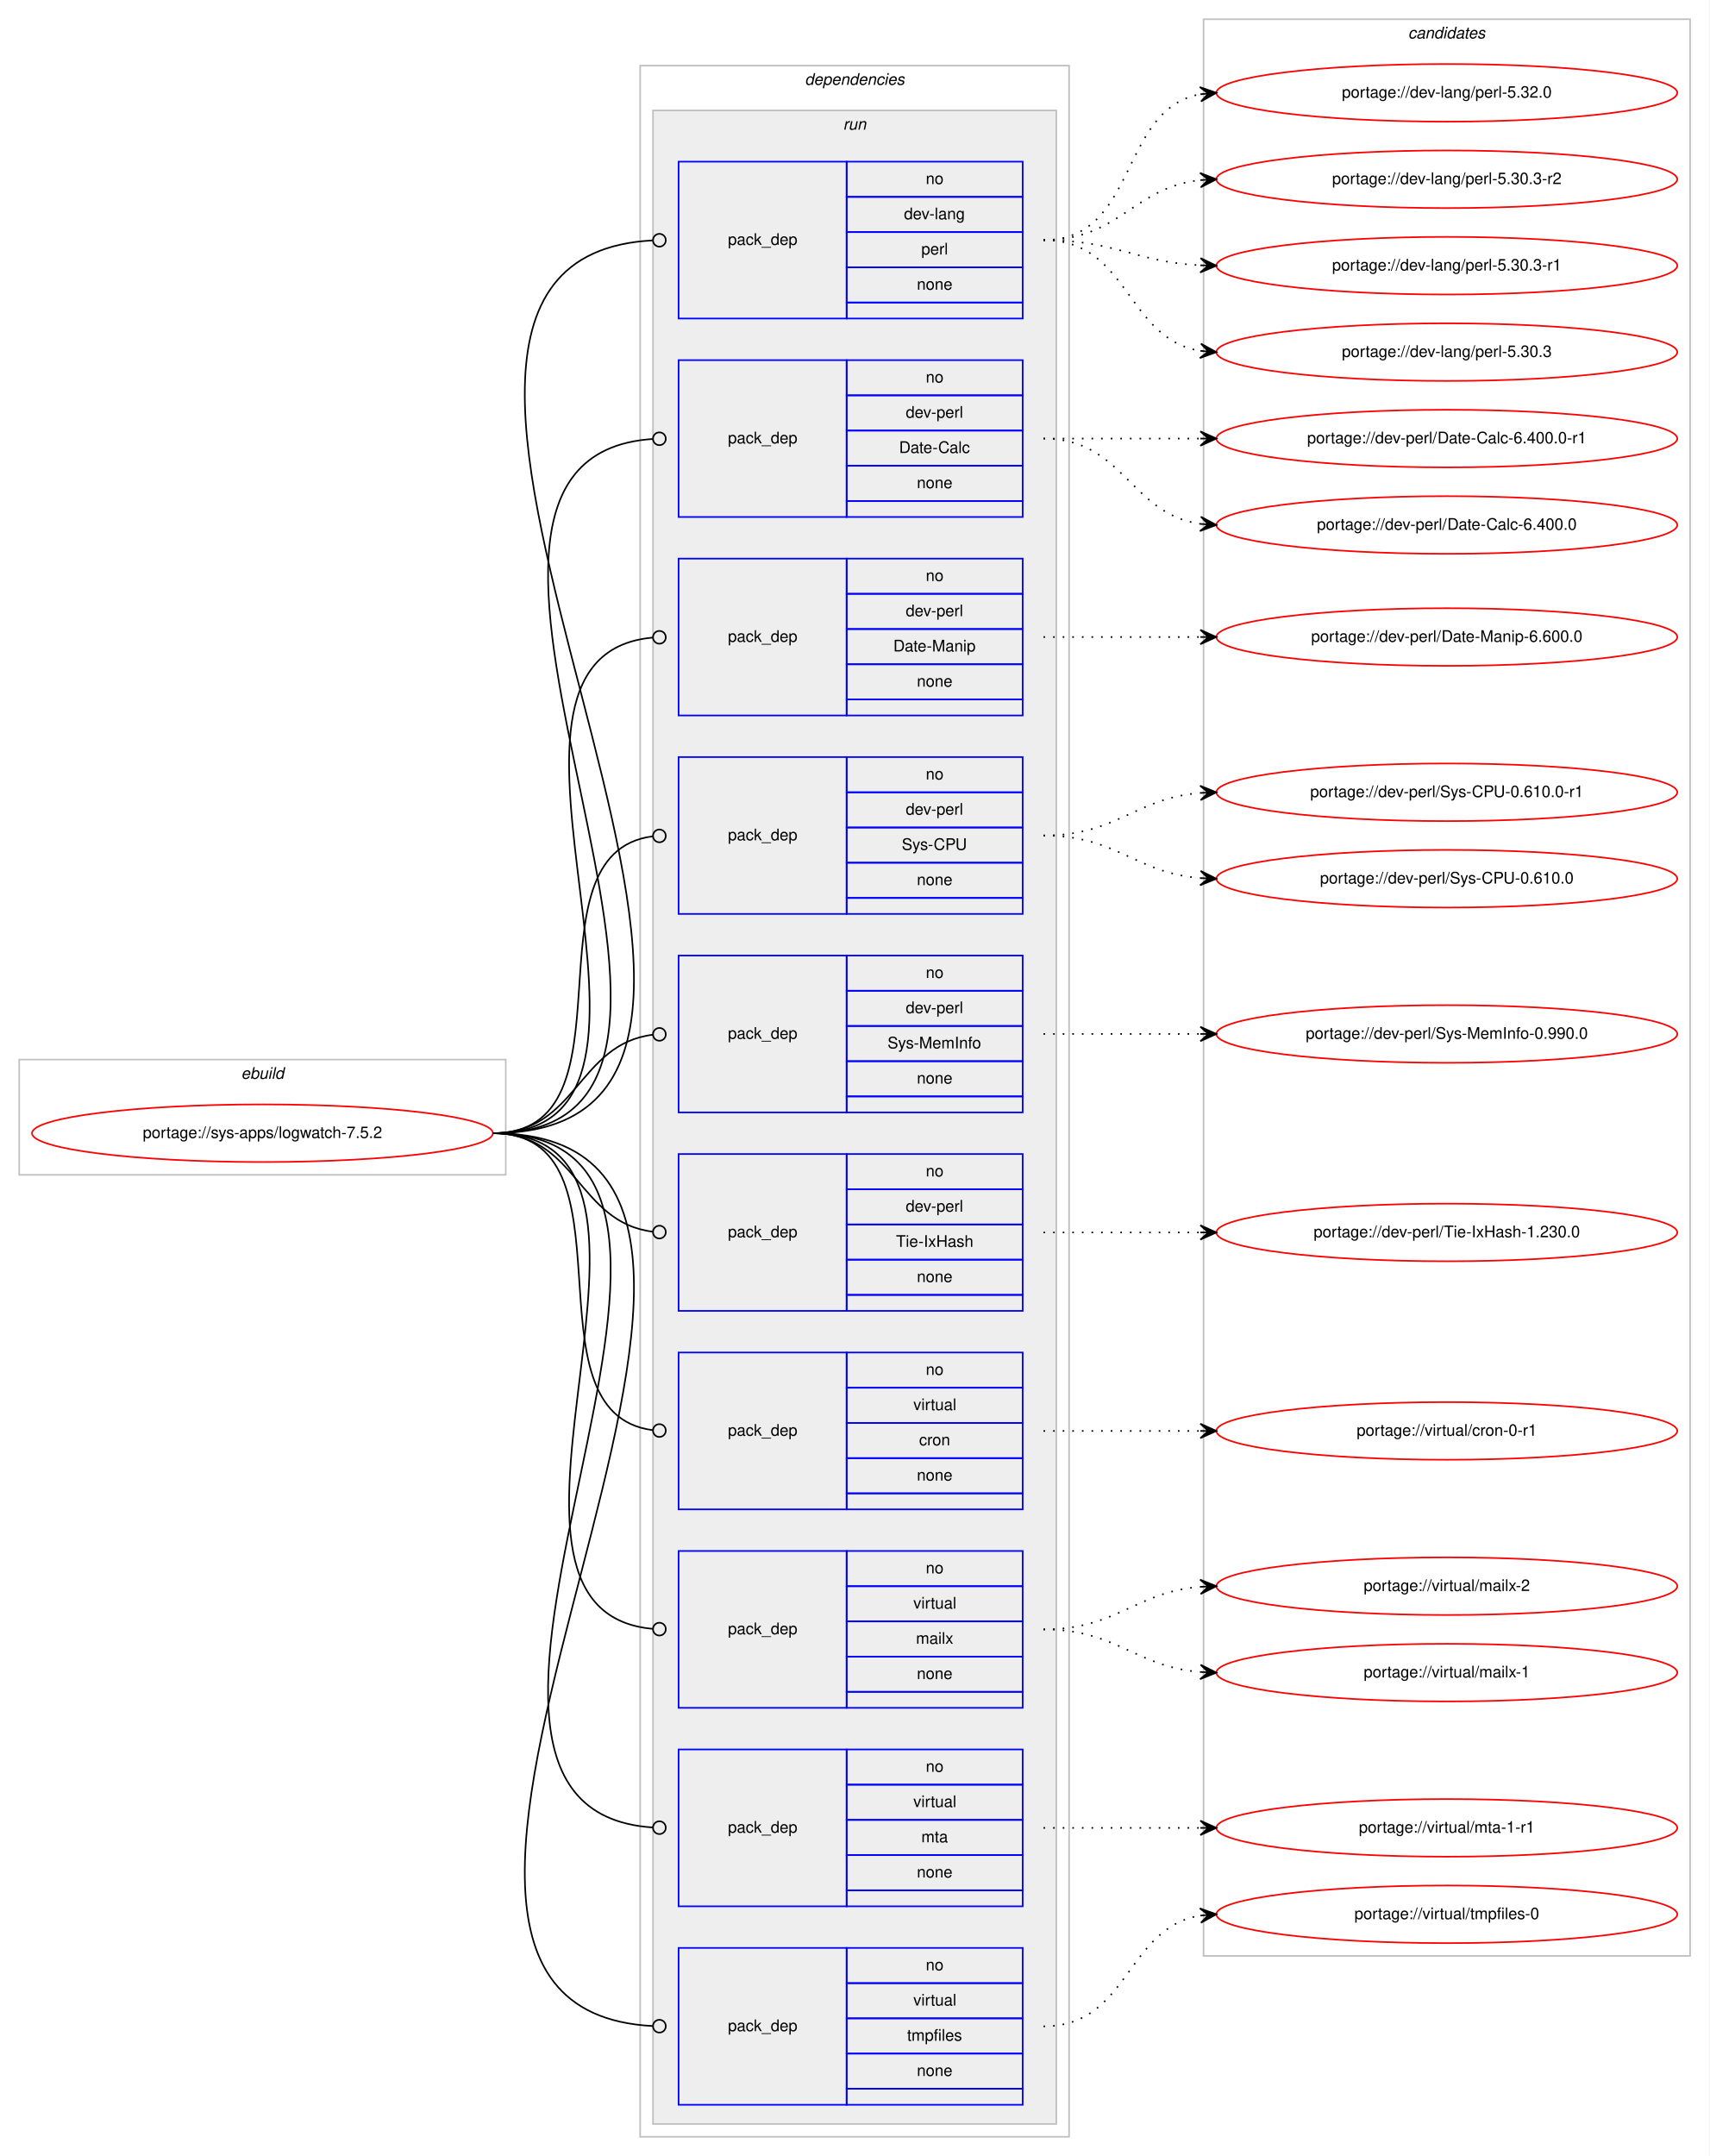
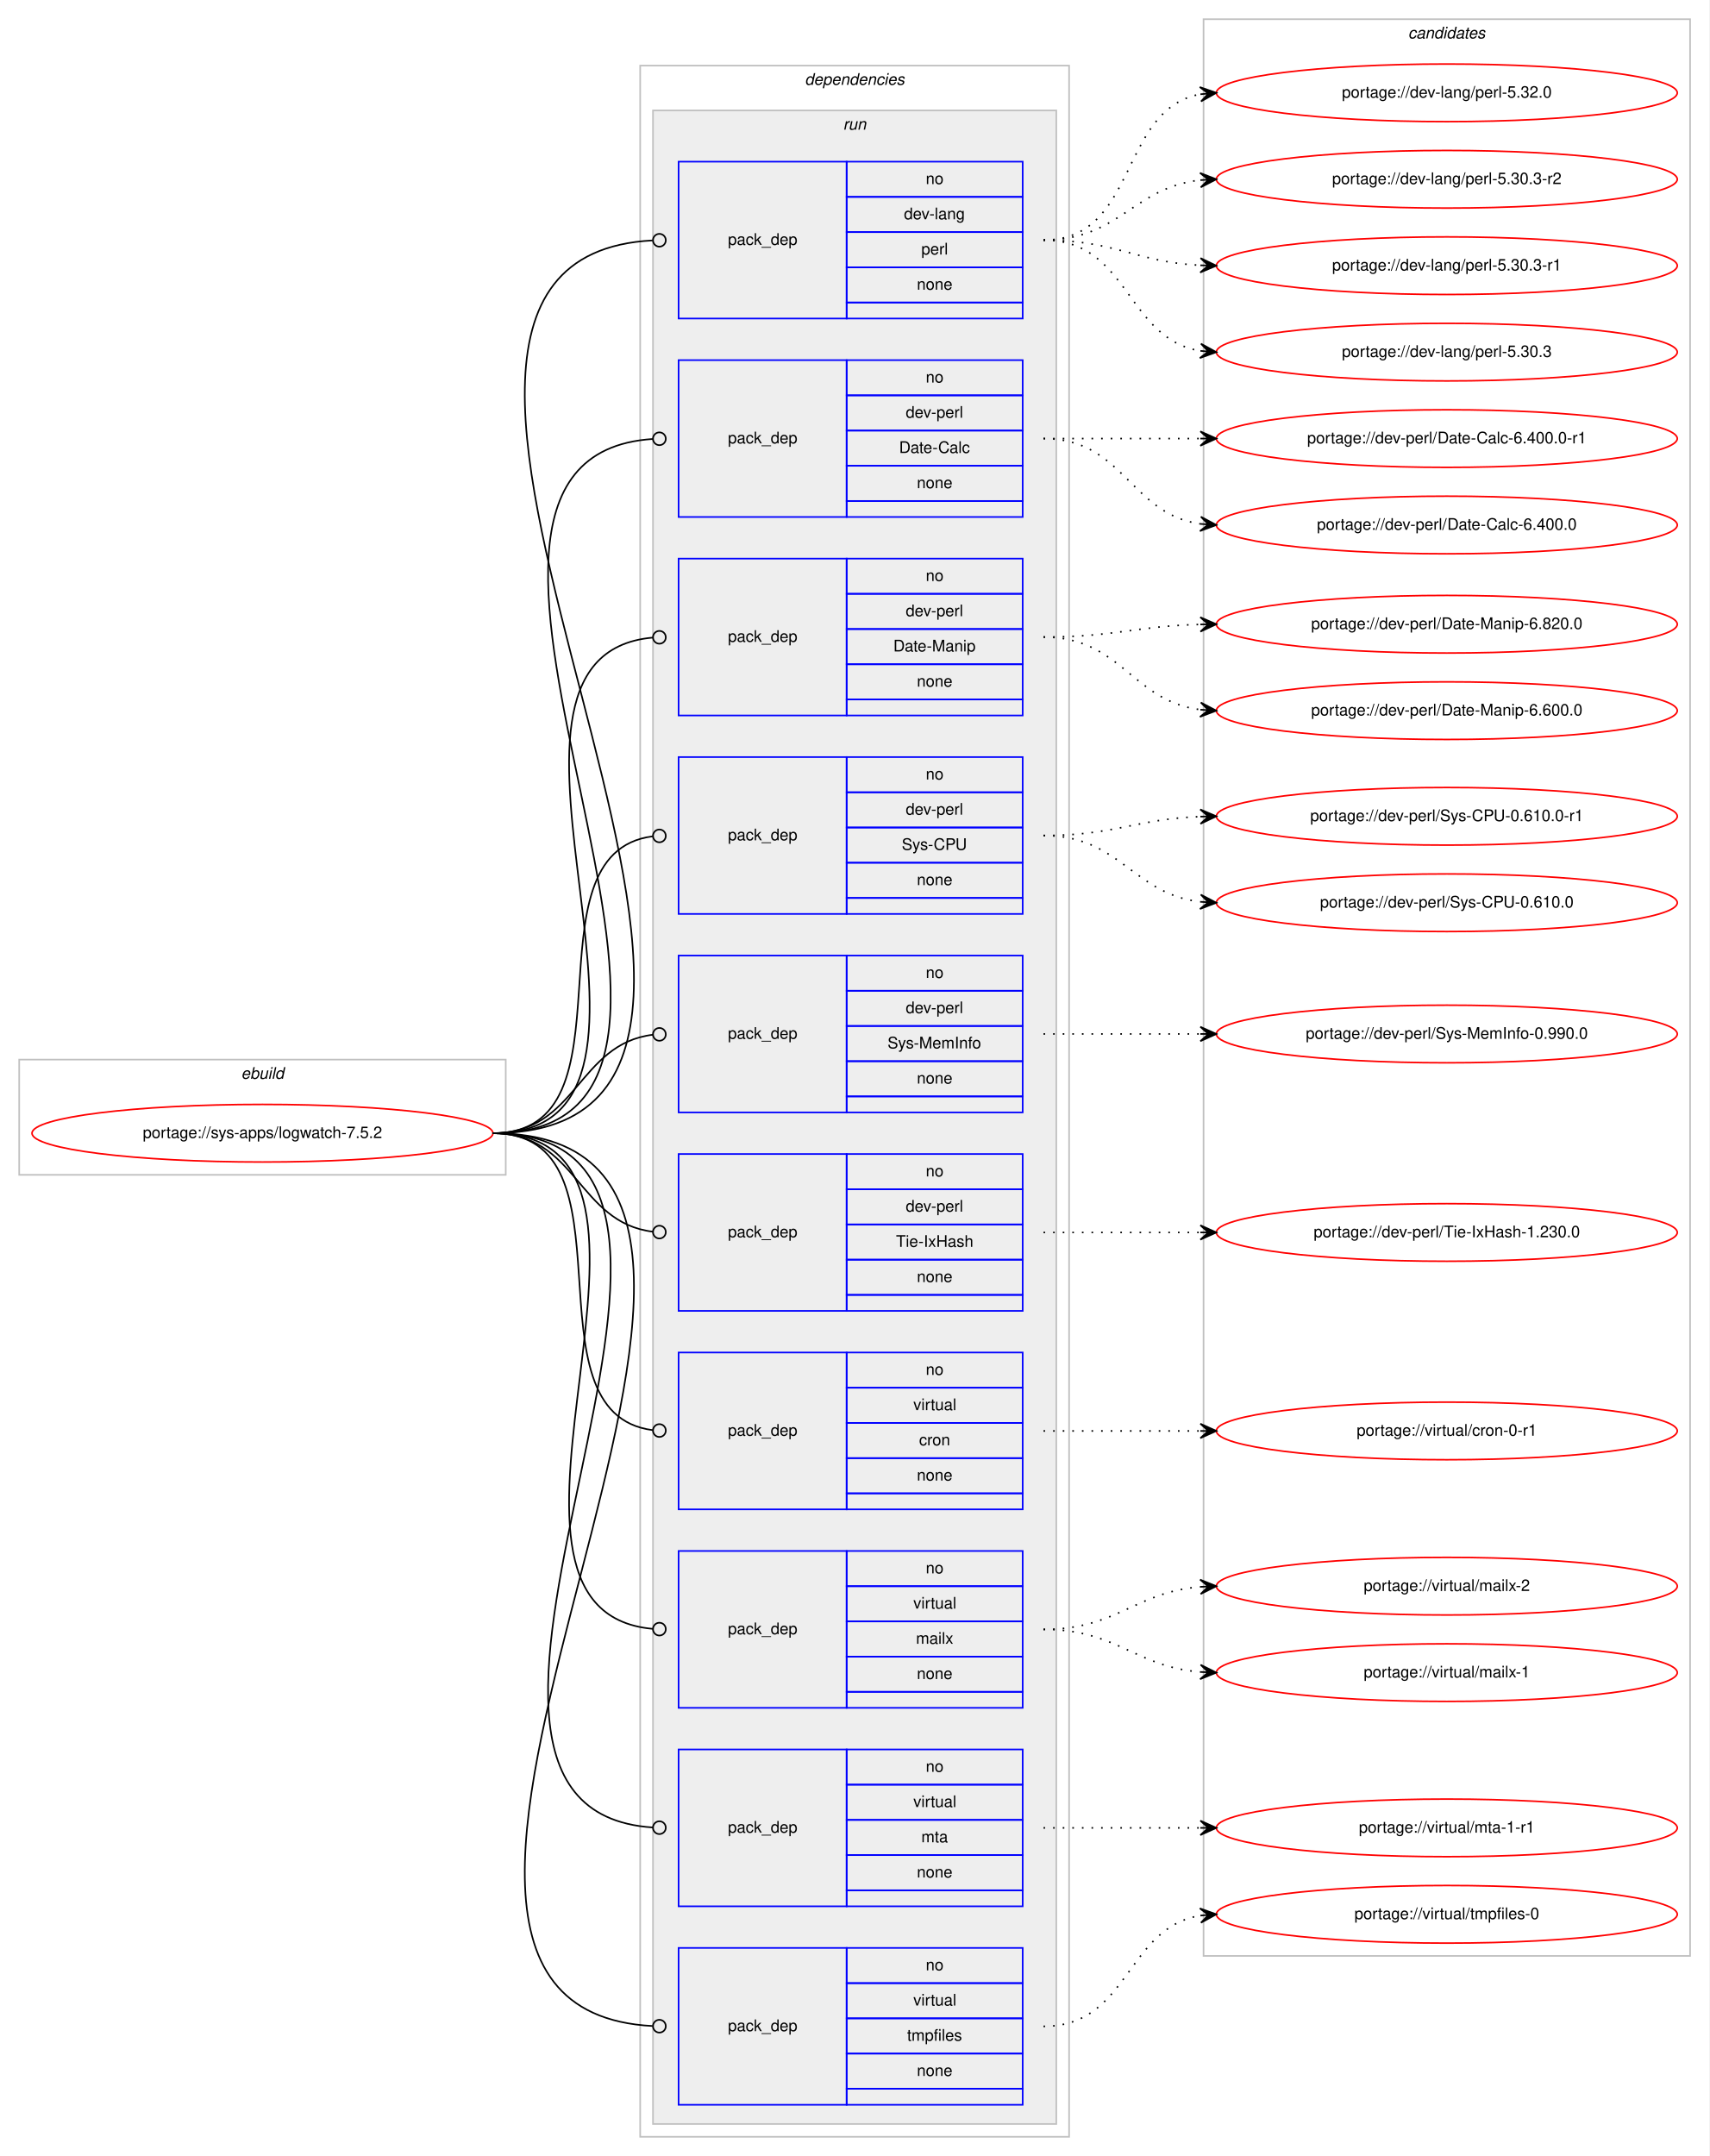
<svg xmlns="http://www.w3.org/2000/svg" xmlns:xlink="http://www.w3.org/1999/xlink" width="1068pt" height="1347pt" viewBox="0.00 0.00 1068.00 1347.00">
  <g id="graph0" class="graph" transform="scale(1 1) rotate(0) translate(4 1343)">
    <polygon fill="#ffffff" stroke="transparent" points="-4,4 -4,-1343 1064,-1343 1064,4 -4,4" />
    <g id="clust1" class="cluster">
      <polygon fill="none" stroke="#c0c0c0" points="8,-609 8,-681 312,-681 312,-609 8,-609" />
      <text text-anchor="start" x="146.663" y="-669" font-family="Helvetica,sans-Serif" font-style="italic" font-size="10.00" fill="#000000">ebuild</text>
    </g>
    <g id="clust2" class="cluster">
      <polygon fill="none" stroke="#c0c0c0" points="396,-8 396,-1302 664,-1302 664,-8 396,-8" />
      <text text-anchor="start" x="498.875" y="-1290" font-family="Helvetica,sans-Serif" font-style="italic" font-size="10.00" fill="#000000">dependencies</text>
    </g>
    <g id="clust5" class="cluster">
      <polygon fill="#eeeeee" stroke="#c0c0c0" points="404,-16 404,-1274 656,-1274 656,-16 404,-16" />
      <text text-anchor="start" x="522.777" y="-1262" font-family="Helvetica,sans-Serif" font-style="italic" font-size="10.00" fill="#000000">run</text>
    </g>
    <g id="clust16" class="cluster">
      <polygon fill="none" stroke="#c0c0c0" points="748,-121 748,-1331 1052,-1331 1052,-121 748,-121" />
      <text text-anchor="start" x="875.824" y="-1319" font-family="Helvetica,sans-Serif" font-style="italic" font-size="10.00" fill="#000000">candidates</text>
    </g>
    <g id="node1" class="node">
      <g id="a_node1">
        <a xlink:href="../sys-apps/logwatch-7.5.2.svg" xlink:title="portage://sys-apps/logwatch-7.5.2">
          <ellipse fill="none" stroke="#ff0000" cx="160" cy="-635" rx="144" ry="18" />
          <text text-anchor="middle" x="160" y="-632" font-family="Helvetica,sans-Serif" font-size="10.00" fill="#000000">portage://sys-apps/logwatch-7.5.2</text>
        </a>
      </g>
    </g>
    <g id="node2" class="node">
      <polygon fill="none" stroke="#0000ff" points="420,-1144 420,-1242 525,-1242 525,-1144 420,-1144" />
      <text text-anchor="start" x="450.823" y="-1190" font-family="Helvetica,sans-Serif" font-size="10.00" fill="#000000">pack_dep</text>
      <polygon fill="none" stroke="#0000ff" points="525,-1220 525,-1242 635,-1242 635,-1220 525,-1220" />
      <text text-anchor="start" x="574.441" y="-1228" font-family="Helvetica,sans-Serif" font-size="10.00" fill="#000000">no</text>
      <polygon fill="none" stroke="#0000ff" points="525,-1198 525,-1220 635,-1220 635,-1198 525,-1198" />
      <text text-anchor="start" x="560.828" y="-1206" font-family="Helvetica,sans-Serif" font-size="10.00" fill="#000000">dev-lang</text>
      <polygon fill="none" stroke="#0000ff" points="525,-1176 525,-1198 635,-1198 635,-1176 525,-1176" />
      <text text-anchor="start" x="571.667" y="-1184" font-family="Helvetica,sans-Serif" font-size="10.00" fill="#000000">perl</text>
      <polygon fill="none" stroke="#0000ff" points="525,-1154 525,-1176 635,-1176 635,-1154 525,-1154" />
      <text text-anchor="start" x="568.882" y="-1162" font-family="Helvetica,sans-Serif" font-size="10.00" fill="#000000">none</text>
      <polygon fill="none" stroke="#0000ff" points="525,-1144 525,-1154 635,-1154 635,-1144 525,-1144" />
    </g>
    <g id="edge1" class="edge">
      <path fill="none" stroke="#000000" d="M304,-635C553.766,-635 168.237,-1180.537 403.733,-1192.791" />
      <ellipse fill="none" stroke="#000000" cx="408.001" cy="-1192.899" rx="4" ry="4" />
    </g>
    <g id="node3" class="node">
      <polygon fill="none" stroke="#0000ff" points="420,-1020 420,-1118 525,-1118 525,-1020 420,-1020" />
      <text text-anchor="start" x="450.823" y="-1066" font-family="Helvetica,sans-Serif" font-size="10.00" fill="#000000">pack_dep</text>
      <polygon fill="none" stroke="#0000ff" points="525,-1096 525,-1118 635,-1118 635,-1096 525,-1096" />
      <text text-anchor="start" x="574.441" y="-1104" font-family="Helvetica,sans-Serif" font-size="10.00" fill="#000000">no</text>
      <polygon fill="none" stroke="#0000ff" points="525,-1074 525,-1096 635,-1096 635,-1074 525,-1074" />
      <text text-anchor="start" x="561.943" y="-1082" font-family="Helvetica,sans-Serif" font-size="10.00" fill="#000000">dev-perl</text>
      <polygon fill="none" stroke="#0000ff" points="525,-1052 525,-1074 635,-1074 635,-1052 525,-1052" />
      <text text-anchor="start" x="557.779" y="-1060" font-family="Helvetica,sans-Serif" font-size="10.00" fill="#000000">Date-Calc</text>
      <polygon fill="none" stroke="#0000ff" points="525,-1030 525,-1052 635,-1052 635,-1030 525,-1030" />
      <text text-anchor="start" x="568.882" y="-1038" font-family="Helvetica,sans-Serif" font-size="10.00" fill="#000000">none</text>
      <polygon fill="none" stroke="#0000ff" points="525,-1020 525,-1030 635,-1030 635,-1020 525,-1020" />
    </g>
    <g id="edge2" class="edge">
      <path fill="none" stroke="#000000" d="M304,-635C499.957,-635 221.331,-1056.796 403.847,-1068.741" />
      <ellipse fill="none" stroke="#000000" cx="408.002" cy="-1068.873" rx="4" ry="4" />
    </g>
    <g id="node4" class="node">
      <polygon fill="none" stroke="#0000ff" points="420,-896 420,-994 525,-994 525,-896 420,-896" />
      <text text-anchor="start" x="450.823" y="-942" font-family="Helvetica,sans-Serif" font-size="10.00" fill="#000000">pack_dep</text>
      <polygon fill="none" stroke="#0000ff" points="525,-972 525,-994 635,-994 635,-972 525,-972" />
      <text text-anchor="start" x="574.441" y="-980" font-family="Helvetica,sans-Serif" font-size="10.00" fill="#000000">no</text>
      <polygon fill="none" stroke="#0000ff" points="525,-950 525,-972 635,-972 635,-950 525,-950" />
      <text text-anchor="start" x="561.943" y="-958" font-family="Helvetica,sans-Serif" font-size="10.00" fill="#000000">dev-perl</text>
      <polygon fill="none" stroke="#0000ff" points="525,-928 525,-950 635,-950 635,-928 525,-928" />
      <text text-anchor="start" x="554.165" y="-936" font-family="Helvetica,sans-Serif" font-size="10.00" fill="#000000">Date-Manip</text>
      <polygon fill="none" stroke="#0000ff" points="525,-906 525,-928 635,-928 635,-906 525,-906" />
      <text text-anchor="start" x="568.882" y="-914" font-family="Helvetica,sans-Serif" font-size="10.00" fill="#000000">none</text>
      <polygon fill="none" stroke="#0000ff" points="525,-896 525,-906 635,-906 635,-896 525,-896" />
    </g>
    <g id="edge3" class="edge">
      <path fill="none" stroke="#000000" d="M304,-635C447.05,-635 273.154,-933.009 403.824,-944.65" />
      <ellipse fill="none" stroke="#000000" cx="408.004" cy="-944.829" rx="4" ry="4" />
    </g>
    <g id="node5" class="node">
      <polygon fill="none" stroke="#0000ff" points="420,-772 420,-870 525,-870 525,-772 420,-772" />
      <text text-anchor="start" x="450.823" y="-818" font-family="Helvetica,sans-Serif" font-size="10.00" fill="#000000">pack_dep</text>
      <polygon fill="none" stroke="#0000ff" points="525,-848 525,-870 635,-870 635,-848 525,-848" />
      <text text-anchor="start" x="574.441" y="-856" font-family="Helvetica,sans-Serif" font-size="10.00" fill="#000000">no</text>
      <polygon fill="none" stroke="#0000ff" points="525,-826 525,-848 635,-848 635,-826 525,-826" />
      <text text-anchor="start" x="561.943" y="-834" font-family="Helvetica,sans-Serif" font-size="10.00" fill="#000000">dev-perl</text>
      <polygon fill="none" stroke="#0000ff" points="525,-804 525,-826 635,-826 635,-804 525,-804" />
      <text text-anchor="start" x="559.447" y="-812" font-family="Helvetica,sans-Serif" font-size="10.00" fill="#000000">Sys-CPU</text>
      <polygon fill="none" stroke="#0000ff" points="525,-782 525,-804 635,-804 635,-782 525,-782" />
      <text text-anchor="start" x="568.882" y="-790" font-family="Helvetica,sans-Serif" font-size="10.00" fill="#000000">none</text>
      <polygon fill="none" stroke="#0000ff" points="525,-772 525,-782 635,-782 635,-772 525,-772" />
    </g>
    <g id="edge4" class="edge">
      <path fill="none" stroke="#000000" d="M304,-635C396.698,-635 321.281,-809.909 403.8,-820.499" />
      <ellipse fill="none" stroke="#000000" cx="408.007" cy="-820.756" rx="4" ry="4" />
    </g>
    <g id="node6" class="node">
      <polygon fill="none" stroke="#0000ff" points="420,-648 420,-746 525,-746 525,-648 420,-648" />
      <text text-anchor="start" x="450.823" y="-694" font-family="Helvetica,sans-Serif" font-size="10.00" fill="#000000">pack_dep</text>
      <polygon fill="none" stroke="#0000ff" points="525,-724 525,-746 635,-746 635,-724 525,-724" />
      <text text-anchor="start" x="574.441" y="-732" font-family="Helvetica,sans-Serif" font-size="10.00" fill="#000000">no</text>
      <polygon fill="none" stroke="#0000ff" points="525,-702 525,-724 635,-724 635,-702 525,-702" />
      <text text-anchor="start" x="561.943" y="-710" font-family="Helvetica,sans-Serif" font-size="10.00" fill="#000000">dev-perl</text>
      <polygon fill="none" stroke="#0000ff" points="525,-680 525,-702 635,-702 635,-680 525,-680" />
      <text text-anchor="start" x="550.554" y="-688" font-family="Helvetica,sans-Serif" font-size="10.00" fill="#000000">Sys-MemInfo</text>
      <polygon fill="none" stroke="#0000ff" points="525,-658 525,-680 635,-680 635,-658 525,-658" />
      <text text-anchor="start" x="568.882" y="-666" font-family="Helvetica,sans-Serif" font-size="10.00" fill="#000000">none</text>
      <polygon fill="none" stroke="#0000ff" points="525,-648 525,-658 635,-658 635,-648 525,-648" />
    </g>
    <g id="edge5" class="edge">
      <path fill="none" stroke="#000000" d="M304,-635C356.537,-635 356.777,-690.863 404.002,-696.537" />
      <ellipse fill="none" stroke="#000000" cx="408.007" cy="-696.769" rx="4" ry="4" />
    </g>
    <g id="node7" class="node">
      <polygon fill="none" stroke="#0000ff" points="420,-524 420,-622 525,-622 525,-524 420,-524" />
      <text text-anchor="start" x="450.823" y="-570" font-family="Helvetica,sans-Serif" font-size="10.00" fill="#000000">pack_dep</text>
      <polygon fill="none" stroke="#0000ff" points="525,-600 525,-622 635,-622 635,-600 525,-600" />
      <text text-anchor="start" x="574.441" y="-608" font-family="Helvetica,sans-Serif" font-size="10.00" fill="#000000">no</text>
      <polygon fill="none" stroke="#0000ff" points="525,-578 525,-600 635,-600 635,-578 525,-578" />
      <text text-anchor="start" x="561.943" y="-586" font-family="Helvetica,sans-Serif" font-size="10.00" fill="#000000">dev-perl</text>
      <polygon fill="none" stroke="#0000ff" points="525,-556 525,-578 635,-578 635,-556 525,-556" />
      <text text-anchor="start" x="555.834" y="-564" font-family="Helvetica,sans-Serif" font-size="10.00" fill="#000000">Tie-IxHash</text>
      <polygon fill="none" stroke="#0000ff" points="525,-534 525,-556 635,-556 635,-534 525,-534" />
      <text text-anchor="start" x="568.882" y="-542" font-family="Helvetica,sans-Serif" font-size="10.00" fill="#000000">none</text>
      <polygon fill="none" stroke="#0000ff" points="525,-524 525,-534 635,-534 635,-524 525,-524" />
    </g>
    <g id="edge6" class="edge">
      <path fill="none" stroke="#000000" d="M304,-635C356.537,-635 356.777,-579.137 404.002,-573.463" />
      <ellipse fill="none" stroke="#000000" cx="408.007" cy="-573.231" rx="4" ry="4" />
    </g>
    <g id="node8" class="node">
      <polygon fill="none" stroke="#0000ff" points="420,-400 420,-498 525,-498 525,-400 420,-400" />
      <text text-anchor="start" x="450.823" y="-446" font-family="Helvetica,sans-Serif" font-size="10.00" fill="#000000">pack_dep</text>
      <polygon fill="none" stroke="#0000ff" points="525,-476 525,-498 635,-498 635,-476 525,-476" />
      <text text-anchor="start" x="574.441" y="-484" font-family="Helvetica,sans-Serif" font-size="10.00" fill="#000000">no</text>
      <polygon fill="none" stroke="#0000ff" points="525,-454 525,-476 635,-476 635,-454 525,-454" />
      <text text-anchor="start" x="566.668" y="-462" font-family="Helvetica,sans-Serif" font-size="10.00" fill="#000000">virtual</text>
      <polygon fill="none" stroke="#0000ff" points="525,-432 525,-454 635,-454 635,-432 525,-432" />
      <text text-anchor="start" x="570.277" y="-440" font-family="Helvetica,sans-Serif" font-size="10.00" fill="#000000">cron</text>
      <polygon fill="none" stroke="#0000ff" points="525,-410 525,-432 635,-432 635,-410 525,-410" />
      <text text-anchor="start" x="568.882" y="-418" font-family="Helvetica,sans-Serif" font-size="10.00" fill="#000000">none</text>
      <polygon fill="none" stroke="#0000ff" points="525,-400 525,-410 635,-410 635,-400 525,-400" />
    </g>
    <g id="edge7" class="edge">
      <path fill="none" stroke="#000000" d="M304,-635C396.698,-635 321.281,-460.091 403.8,-449.501" />
      <ellipse fill="none" stroke="#000000" cx="408.007" cy="-449.244" rx="4" ry="4" />
    </g>
    <g id="node9" class="node">
      <polygon fill="none" stroke="#0000ff" points="420,-276 420,-374 525,-374 525,-276 420,-276" />
      <text text-anchor="start" x="450.823" y="-322" font-family="Helvetica,sans-Serif" font-size="10.00" fill="#000000">pack_dep</text>
      <polygon fill="none" stroke="#0000ff" points="525,-352 525,-374 635,-374 635,-352 525,-352" />
      <text text-anchor="start" x="574.441" y="-360" font-family="Helvetica,sans-Serif" font-size="10.00" fill="#000000">no</text>
      <polygon fill="none" stroke="#0000ff" points="525,-330 525,-352 635,-352 635,-330 525,-330" />
      <text text-anchor="start" x="566.668" y="-338" font-family="Helvetica,sans-Serif" font-size="10.00" fill="#000000">virtual</text>
      <polygon fill="none" stroke="#0000ff" points="525,-308 525,-330 635,-330 635,-308 525,-308" />
      <text text-anchor="start" x="568.337" y="-316" font-family="Helvetica,sans-Serif" font-size="10.00" fill="#000000">mailx</text>
      <polygon fill="none" stroke="#0000ff" points="525,-286 525,-308 635,-308 635,-286 525,-286" />
      <text text-anchor="start" x="568.882" y="-294" font-family="Helvetica,sans-Serif" font-size="10.00" fill="#000000">none</text>
      <polygon fill="none" stroke="#0000ff" points="525,-276 525,-286 635,-286 635,-276 525,-276" />
    </g>
    <g id="edge8" class="edge">
      <path fill="none" stroke="#000000" d="M304,-635C447.05,-635 273.154,-336.991 403.824,-325.35" />
      <ellipse fill="none" stroke="#000000" cx="408.004" cy="-325.171" rx="4" ry="4" />
    </g>
    <g id="node10" class="node">
      <polygon fill="none" stroke="#0000ff" points="420,-152 420,-250 525,-250 525,-152 420,-152" />
      <text text-anchor="start" x="450.823" y="-198" font-family="Helvetica,sans-Serif" font-size="10.00" fill="#000000">pack_dep</text>
      <polygon fill="none" stroke="#0000ff" points="525,-228 525,-250 635,-250 635,-228 525,-228" />
      <text text-anchor="start" x="574.441" y="-236" font-family="Helvetica,sans-Serif" font-size="10.00" fill="#000000">no</text>
      <polygon fill="none" stroke="#0000ff" points="525,-206 525,-228 635,-228 635,-206 525,-206" />
      <text text-anchor="start" x="566.668" y="-214" font-family="Helvetica,sans-Serif" font-size="10.00" fill="#000000">virtual</text>
      <polygon fill="none" stroke="#0000ff" points="525,-184 525,-206 635,-206 635,-184 525,-184" />
      <text text-anchor="start" x="571.667" y="-192" font-family="Helvetica,sans-Serif" font-size="10.00" fill="#000000">mta</text>
      <polygon fill="none" stroke="#0000ff" points="525,-162 525,-184 635,-184 635,-162 525,-162" />
      <text text-anchor="start" x="568.882" y="-170" font-family="Helvetica,sans-Serif" font-size="10.00" fill="#000000">none</text>
      <polygon fill="none" stroke="#0000ff" points="525,-152 525,-162 635,-162 635,-152 525,-152" />
    </g>
    <g id="edge9" class="edge">
      <path fill="none" stroke="#000000" d="M304,-635C499.957,-635 221.331,-213.204 403.847,-201.259" />
      <ellipse fill="none" stroke="#000000" cx="408.002" cy="-201.127" rx="4" ry="4" />
    </g>
    <g id="node11" class="node">
      <polygon fill="none" stroke="#0000ff" points="420,-28 420,-126 525,-126 525,-28 420,-28" />
      <text text-anchor="start" x="450.823" y="-74" font-family="Helvetica,sans-Serif" font-size="10.00" fill="#000000">pack_dep</text>
      <polygon fill="none" stroke="#0000ff" points="525,-104 525,-126 635,-126 635,-104 525,-104" />
      <text text-anchor="start" x="574.441" y="-112" font-family="Helvetica,sans-Serif" font-size="10.00" fill="#000000">no</text>
      <polygon fill="none" stroke="#0000ff" points="525,-82 525,-104 635,-104 635,-82 525,-82" />
      <text text-anchor="start" x="566.668" y="-90" font-family="Helvetica,sans-Serif" font-size="10.00" fill="#000000">virtual</text>
      <polygon fill="none" stroke="#0000ff" points="525,-60 525,-82 635,-82 635,-60 525,-60" />
      <text text-anchor="start" x="562.779" y="-68" font-family="Helvetica,sans-Serif" font-size="10.00" fill="#000000">tmpfiles</text>
      <polygon fill="none" stroke="#0000ff" points="525,-38 525,-60 635,-60 635,-38 525,-38" />
      <text text-anchor="start" x="568.882" y="-46" font-family="Helvetica,sans-Serif" font-size="10.00" fill="#000000">none</text>
      <polygon fill="none" stroke="#0000ff" points="525,-28 525,-38 635,-38 635,-28 525,-28" />
    </g>
    <g id="edge10" class="edge">
      <path fill="none" stroke="#000000" d="M304,-635C553.766,-635 168.237,-89.463 403.733,-77.21" />
      <ellipse fill="none" stroke="#000000" cx="408.001" cy="-77.101" rx="4" ry="4" />
    </g>
    <g id="node12" class="node">
      <g id="a_node12">
        <a xlink:href="../dev-lang/perl-5.32.0.svg" xlink:title="portage://dev-lang/perl-5.32.0">
          <ellipse fill="none" stroke="#ff0000" cx="900" cy="-1285" rx="144" ry="18" />
          <text text-anchor="middle" x="900" y="-1282" font-family="Helvetica,sans-Serif" font-size="10.00" fill="#000000">portage://dev-lang/perl-5.32.0</text>
        </a>
      </g>
    </g>
    <g id="edge11" class="edge">
      <path fill="none" stroke="#000000" stroke-dasharray="1,5" d="M648,-1193C707.36,-1193 694.789,-1274.535 745.72,-1284.089" />
      <polygon fill="#000000" stroke="#000000" points="756,-1285 745.642,-1288.6 751.019,-1284.559 746.039,-1284.118 746.039,-1284.118 746.039,-1284.118 751.019,-1284.559 746.436,-1279.635 756,-1285 756,-1285" />
    </g>
    <g id="node13" class="node">
      <g id="a_node13">
        <a xlink:href="../dev-lang/perl-5.30.3-r2.svg" xlink:title="portage://dev-lang/perl-5.30.3-r2">
          <ellipse fill="none" stroke="#ff0000" cx="900" cy="-1231" rx="144" ry="18" />
          <text text-anchor="middle" x="900" y="-1228" font-family="Helvetica,sans-Serif" font-size="10.00" fill="#000000">portage://dev-lang/perl-5.30.3-r2</text>
        </a>
      </g>
    </g>
    <g id="edge12" class="edge">
      <path fill="none" stroke="#000000" stroke-dasharray="1,5" d="M648,-1193C695.307,-1193 704.019,-1225.844 745.898,-1230.463" />
      <polygon fill="#000000" stroke="#000000" points="756,-1231 745.775,-1234.963 751.007,-1230.735 746.014,-1230.469 746.014,-1230.469 746.014,-1230.469 751.007,-1230.735 746.253,-1225.975 756,-1231 756,-1231" />
    </g>
    <g id="node14" class="node">
      <g id="a_node14">
        <a xlink:href="../dev-lang/perl-5.30.3-r1.svg" xlink:title="portage://dev-lang/perl-5.30.3-r1">
          <ellipse fill="none" stroke="#ff0000" cx="900" cy="-1177" rx="144" ry="18" />
          <text text-anchor="middle" x="900" y="-1174" font-family="Helvetica,sans-Serif" font-size="10.00" fill="#000000">portage://dev-lang/perl-5.30.3-r1</text>
        </a>
      </g>
    </g>
    <g id="edge13" class="edge">
      <path fill="none" stroke="#000000" stroke-dasharray="1,5" d="M648,-1193C692.923,-1193 705.643,-1179.287 745.786,-1177.251" />
      <polygon fill="#000000" stroke="#000000" points="756,-1177 746.114,-1181.745 751.001,-1177.123 746.003,-1177.246 746.003,-1177.246 746.003,-1177.246 751.001,-1177.123 745.892,-1172.747 756,-1177 756,-1177" />
    </g>
    <g id="node15" class="node">
      <g id="a_node15">
        <a xlink:href="../dev-lang/perl-5.30.3.svg" xlink:title="portage://dev-lang/perl-5.30.3">
          <ellipse fill="none" stroke="#ff0000" cx="900" cy="-1123" rx="144" ry="18" />
          <text text-anchor="middle" x="900" y="-1120" font-family="Helvetica,sans-Serif" font-size="10.00" fill="#000000">portage://dev-lang/perl-5.30.3</text>
        </a>
      </g>
    </g>
    <g id="edge14" class="edge">
      <path fill="none" stroke="#000000" stroke-dasharray="1,5" d="M648,-1193C701.625,-1193 699.351,-1131.477 745.989,-1123.786" />
      <polygon fill="#000000" stroke="#000000" points="756,-1123 746.383,-1128.269 751.015,-1123.391 746.031,-1123.783 746.031,-1123.783 746.031,-1123.783 751.015,-1123.391 745.678,-1119.297 756,-1123 756,-1123" />
    </g>
    <g id="node16" class="node">
      <g id="a_node16">
        <a xlink:href="../dev-perl/Date-Calc-6.400.0-r1.svg" xlink:title="portage://dev-perl/Date-Calc-6.400.0-r1">
          <ellipse fill="none" stroke="#ff0000" cx="900" cy="-1069" rx="144" ry="18" />
          <text text-anchor="middle" x="900" y="-1066" font-family="Helvetica,sans-Serif" font-size="10.00" fill="#000000">portage://dev-perl/Date-Calc-6.400.0-r1</text>
        </a>
      </g>
    </g>
    <g id="edge15" class="edge">
      <path fill="none" stroke="#000000" stroke-dasharray="1,5" d="M648,-1069C692.438,-1069 706.02,-1069 745.878,-1069" />
      <polygon fill="#000000" stroke="#000000" points="756,-1069 746,-1073.5 751,-1069 746,-1069 746,-1069 746,-1069 751,-1069 746,-1064.5 756,-1069 756,-1069" />
    </g>
    <g id="node17" class="node">
      <g id="a_node17">
        <a xlink:href="../dev-perl/Date-Calc-6.400.0.svg" xlink:title="portage://dev-perl/Date-Calc-6.400.0">
          <ellipse fill="none" stroke="#ff0000" cx="900" cy="-1015" rx="144" ry="18" />
          <text text-anchor="middle" x="900" y="-1012" font-family="Helvetica,sans-Serif" font-size="10.00" fill="#000000">portage://dev-perl/Date-Calc-6.400.0</text>
        </a>
      </g>
    </g>
    <g id="edge16" class="edge">
      <path fill="none" stroke="#000000" stroke-dasharray="1,5" d="M648,-1069C698.102,-1069 702.012,-1021.934 745.979,-1015.683" />
      <polygon fill="#000000" stroke="#000000" points="756,-1015 746.329,-1020.169 751.012,-1015.34 746.023,-1015.68 746.023,-1015.68 746.023,-1015.68 751.012,-1015.34 745.717,-1011.19 756,-1015 756,-1015" />
    </g>
    <g id="node18" class="node">
      <g id="a_node18">
-         <a xlink:href="../dev-perl/Date-Manip-6.600.0.svg" xlink:title="portage://dev-perl/Date-Manip-6.600.0">
-           <ellipse fill="none" stroke="#ff0000" cx="900" cy="-945" rx="144" ry="18" />
-           <text text-anchor="middle" x="900" y="-942" font-family="Helvetica,sans-Serif" font-size="10.00" fill="#000000">portage://dev-perl/Date-Manip-6.600.0</text>
+         <a xlink:href="../dev-perl/Date-Manip-6.820.0.svg" xlink:title="portage://dev-perl/Date-Manip-6.820.0">
+           <ellipse fill="none" stroke="#ff0000" cx="900" cy="-953" rx="144" ry="18" />
+           <text text-anchor="middle" x="900" y="-950" font-family="Helvetica,sans-Serif" font-size="10.00" fill="#000000">portage://dev-perl/Date-Manip-6.820.0</text>
        </a>
      </g>
    </g>
    <g id="edge17" class="edge">
-       <path fill="none" stroke="#000000" stroke-dasharray="1,5" d="M648,-945C692.438,-945 706.02,-945 745.878,-945" />
-       <polygon fill="#000000" stroke="#000000" points="756,-945 746,-949.5 751,-945 746,-945 746,-945 746,-945 751,-945 746,-940.5 756,-945 756,-945" />
+       <path fill="none" stroke="#000000" stroke-dasharray="1,5" d="M648,-945C692.559,-945 705.926,-951.857 745.855,-952.874" />
+       <polygon fill="#000000" stroke="#000000" points="756,-953 745.945,-957.376 751,-952.938 746.001,-952.876 746.001,-952.876 746.001,-952.876 751,-952.938 746.057,-948.376 756,-953 756,-953" />
    </g>
    <g id="node19" class="node">
      <g id="a_node19">
-         <a xlink:href="../dev-perl/Sys-CPU-0.610.0-r1.svg" xlink:title="portage://dev-perl/Sys-CPU-0.610.0-r1">
-           <ellipse fill="none" stroke="#ff0000" cx="900" cy="-848" rx="144" ry="18" />
-           <text text-anchor="middle" x="900" y="-845" font-family="Helvetica,sans-Serif" font-size="10.00" fill="#000000">portage://dev-perl/Sys-CPU-0.610.0-r1</text>
+         <a xlink:href="../dev-perl/Date-Manip-6.600.0.svg" xlink:title="portage://dev-perl/Date-Manip-6.600.0">
+           <ellipse fill="none" stroke="#ff0000" cx="900" cy="-899" rx="144" ry="18" />
+           <text text-anchor="middle" x="900" y="-896" font-family="Helvetica,sans-Serif" font-size="10.00" fill="#000000">portage://dev-perl/Date-Manip-6.600.0</text>
        </a>
      </g>
    </g>
    <g id="edge18" class="edge">
-       <path fill="none" stroke="#000000" stroke-dasharray="1,5" d="M648,-821C693.902,-821 705.004,-844.239 745.876,-847.597" />
-       <polygon fill="#000000" stroke="#000000" points="756,-848 745.829,-852.099 751.004,-847.801 746.008,-847.602 746.008,-847.602 746.008,-847.602 751.004,-847.801 746.187,-843.106 756,-848 756,-848" />
+       <path fill="none" stroke="#000000" stroke-dasharray="1,5" d="M648,-945C696.606,-945 703.101,-905.074 745.95,-899.615" />
+       <polygon fill="#000000" stroke="#000000" points="756,-899 746.294,-904.103 751.009,-899.306 746.019,-899.611 746.019,-899.611 746.019,-899.611 751.009,-899.306 745.744,-895.12 756,-899 756,-899" />
    </g>
    <g id="node20" class="node">
      <g id="a_node20">
-         <a xlink:href="../dev-perl/Sys-CPU-0.610.0.svg" xlink:title="portage://dev-perl/Sys-CPU-0.610.0">
-           <ellipse fill="none" stroke="#ff0000" cx="900" cy="-794" rx="144" ry="18" />
-           <text text-anchor="middle" x="900" y="-791" font-family="Helvetica,sans-Serif" font-size="10.00" fill="#000000">portage://dev-perl/Sys-CPU-0.610.0</text>
+         <a xlink:href="../dev-perl/Sys-CPU-0.610.0-r1.svg" xlink:title="portage://dev-perl/Sys-CPU-0.610.0-r1">
+           <ellipse fill="none" stroke="#ff0000" cx="900" cy="-833" rx="144" ry="18" />
+           <text text-anchor="middle" x="900" y="-830" font-family="Helvetica,sans-Serif" font-size="10.00" fill="#000000">portage://dev-perl/Sys-CPU-0.610.0-r1</text>
        </a>
      </g>
    </g>
    <g id="edge19" class="edge">
-       <path fill="none" stroke="#000000" stroke-dasharray="1,5" d="M648,-821C693.902,-821 705.004,-797.761 745.876,-794.403" />
-       <polygon fill="#000000" stroke="#000000" points="756,-794 746.187,-798.894 751.004,-794.199 746.008,-794.398 746.008,-794.398 746.008,-794.398 751.004,-794.199 745.829,-789.901 756,-794 756,-794" />
+       <path fill="none" stroke="#000000" stroke-dasharray="1,5" d="M648,-821C692.711,-821 705.808,-831.285 745.826,-832.812" />
+       <polygon fill="#000000" stroke="#000000" points="756,-833 745.918,-837.314 751.001,-832.907 746.002,-832.815 746.002,-832.815 746.002,-832.815 751.001,-832.907 746.085,-828.315 756,-833 756,-833" />
    </g>
    <g id="node21" class="node">
      <g id="a_node21">
+         <a xlink:href="../dev-perl/Sys-CPU-0.610.0.svg" xlink:title="portage://dev-perl/Sys-CPU-0.610.0">
+           <ellipse fill="none" stroke="#ff0000" cx="900" cy="-779" rx="144" ry="18" />
+           <text text-anchor="middle" x="900" y="-776" font-family="Helvetica,sans-Serif" font-size="10.00" fill="#000000">portage://dev-perl/Sys-CPU-0.610.0</text>
+         </a>
+       </g>
+     </g>
+     <g id="edge20" class="edge">
+       <path fill="none" stroke="#000000" stroke-dasharray="1,5" d="M648,-821C695.881,-821 703.566,-784.699 745.794,-779.594" />
+       <polygon fill="#000000" stroke="#000000" points="756,-779 746.278,-784.073 751.008,-779.29 746.017,-779.581 746.017,-779.581 746.017,-779.581 751.008,-779.29 745.755,-775.088 756,-779 756,-779" />
+     </g>
+     <g id="node22" class="node">
+       <g id="a_node22">
        <a xlink:href="../dev-perl/Sys-MemInfo-0.990.0.svg" xlink:title="portage://dev-perl/Sys-MemInfo-0.990.0">
          <ellipse fill="none" stroke="#ff0000" cx="900" cy="-697" rx="144" ry="18" />
          <text text-anchor="middle" x="900" y="-694" font-family="Helvetica,sans-Serif" font-size="10.00" fill="#000000">portage://dev-perl/Sys-MemInfo-0.990.0</text>
        </a>
      </g>
    </g>
-     <g id="edge20" class="edge">
+     <g id="edge21" class="edge">
      <path fill="none" stroke="#000000" stroke-dasharray="1,5" d="M648,-697C692.438,-697 706.02,-697 745.878,-697" />
      <polygon fill="#000000" stroke="#000000" points="756,-697 746,-701.5 751,-697 746,-697 746,-697 746,-697 751,-697 746,-692.5 756,-697 756,-697" />
    </g>
-     <g id="node22" class="node">
-       <g id="a_node22">
+     <g id="node23" class="node">
+       <g id="a_node23">
        <a xlink:href="../dev-perl/Tie-IxHash-1.230.0.svg" xlink:title="portage://dev-perl/Tie-IxHash-1.230.0">
          <ellipse fill="none" stroke="#ff0000" cx="900" cy="-573" rx="144" ry="18" />
          <text text-anchor="middle" x="900" y="-570" font-family="Helvetica,sans-Serif" font-size="10.00" fill="#000000">portage://dev-perl/Tie-IxHash-1.230.0</text>
        </a>
      </g>
    </g>
-     <g id="edge21" class="edge">
+     <g id="edge22" class="edge">
      <path fill="none" stroke="#000000" stroke-dasharray="1,5" d="M648,-573C692.438,-573 706.02,-573 745.878,-573" />
      <polygon fill="#000000" stroke="#000000" points="756,-573 746,-577.5 751,-573 746,-573 746,-573 746,-573 751,-573 746,-568.5 756,-573 756,-573" />
    </g>
-     <g id="node23" class="node">
-       <g id="a_node23">
+     <g id="node24" class="node">
+       <g id="a_node24">
        <a xlink:href="../virtual/cron-0-r1.svg" xlink:title="portage://virtual/cron-0-r1">
          <ellipse fill="none" stroke="#ff0000" cx="900" cy="-449" rx="144" ry="18" />
          <text text-anchor="middle" x="900" y="-446" font-family="Helvetica,sans-Serif" font-size="10.00" fill="#000000">portage://virtual/cron-0-r1</text>
        </a>
      </g>
    </g>
-     <g id="edge22" class="edge">
+     <g id="edge23" class="edge">
      <path fill="none" stroke="#000000" stroke-dasharray="1,5" d="M648,-449C692.438,-449 706.02,-449 745.878,-449" />
      <polygon fill="#000000" stroke="#000000" points="756,-449 746,-453.5 751,-449 746,-449 746,-449 746,-449 751,-449 746,-444.5 756,-449 756,-449" />
    </g>
-     <g id="node24" class="node">
-       <g id="a_node24">
+     <g id="node25" class="node">
+       <g id="a_node25">
        <a xlink:href="../virtual/mailx-2.svg" xlink:title="portage://virtual/mailx-2">
          <ellipse fill="none" stroke="#ff0000" cx="900" cy="-352" rx="144" ry="18" />
          <text text-anchor="middle" x="900" y="-349" font-family="Helvetica,sans-Serif" font-size="10.00" fill="#000000">portage://virtual/mailx-2</text>
        </a>
      </g>
    </g>
-     <g id="edge23" class="edge">
+     <g id="edge24" class="edge">
      <path fill="none" stroke="#000000" stroke-dasharray="1,5" d="M648,-325C693.902,-325 705.004,-348.239 745.876,-351.597" />
      <polygon fill="#000000" stroke="#000000" points="756,-352 745.829,-356.099 751.004,-351.801 746.008,-351.603 746.008,-351.603 746.008,-351.603 751.004,-351.801 746.187,-347.106 756,-352 756,-352" />
    </g>
-     <g id="node25" class="node">
-       <g id="a_node25">
+     <g id="node26" class="node">
+       <g id="a_node26">
        <a xlink:href="../virtual/mailx-1.svg" xlink:title="portage://virtual/mailx-1">
          <ellipse fill="none" stroke="#ff0000" cx="900" cy="-298" rx="144" ry="18" />
          <text text-anchor="middle" x="900" y="-295" font-family="Helvetica,sans-Serif" font-size="10.00" fill="#000000">portage://virtual/mailx-1</text>
        </a>
      </g>
    </g>
-     <g id="edge24" class="edge">
+     <g id="edge25" class="edge">
      <path fill="none" stroke="#000000" stroke-dasharray="1,5" d="M648,-325C693.902,-325 705.004,-301.761 745.876,-298.403" />
      <polygon fill="#000000" stroke="#000000" points="756,-298 746.187,-302.894 751.004,-298.199 746.008,-298.397 746.008,-298.397 746.008,-298.397 751.004,-298.199 745.829,-293.901 756,-298 756,-298" />
    </g>
-     <g id="node26" class="node">
-       <g id="a_node26">
+     <g id="node27" class="node">
+       <g id="a_node27">
        <a xlink:href="../virtual/mta-1-r1.svg" xlink:title="portage://virtual/mta-1-r1">
          <ellipse fill="none" stroke="#ff0000" cx="900" cy="-201" rx="144" ry="18" />
          <text text-anchor="middle" x="900" y="-198" font-family="Helvetica,sans-Serif" font-size="10.00" fill="#000000">portage://virtual/mta-1-r1</text>
        </a>
      </g>
    </g>
-     <g id="edge25" class="edge">
+     <g id="edge26" class="edge">
      <path fill="none" stroke="#000000" stroke-dasharray="1,5" d="M648,-201C692.438,-201 706.02,-201 745.878,-201" />
      <polygon fill="#000000" stroke="#000000" points="756,-201 746,-205.5 751,-201 746,-201 746,-201 746,-201 751,-201 746,-196.5 756,-201 756,-201" />
    </g>
-     <g id="node27" class="node">
-       <g id="a_node27">
+     <g id="node28" class="node">
+       <g id="a_node28">
        <a xlink:href="../virtual/tmpfiles-0.svg" xlink:title="portage://virtual/tmpfiles-0">
          <ellipse fill="none" stroke="#ff0000" cx="900" cy="-147" rx="144" ry="18" />
          <text text-anchor="middle" x="900" y="-144" font-family="Helvetica,sans-Serif" font-size="10.00" fill="#000000">portage://virtual/tmpfiles-0</text>
        </a>
      </g>
    </g>
-     <g id="edge26" class="edge">
+     <g id="edge27" class="edge">
      <path fill="none" stroke="#000000" stroke-dasharray="1,5" d="M648,-77C701.625,-77 699.351,-138.523 745.989,-146.214" />
      <polygon fill="#000000" stroke="#000000" points="756,-147 745.678,-150.703 751.015,-146.608 746.031,-146.217 746.031,-146.217 746.031,-146.217 751.015,-146.608 746.383,-141.731 756,-147 756,-147" />
    </g>
  </g>
</svg>
